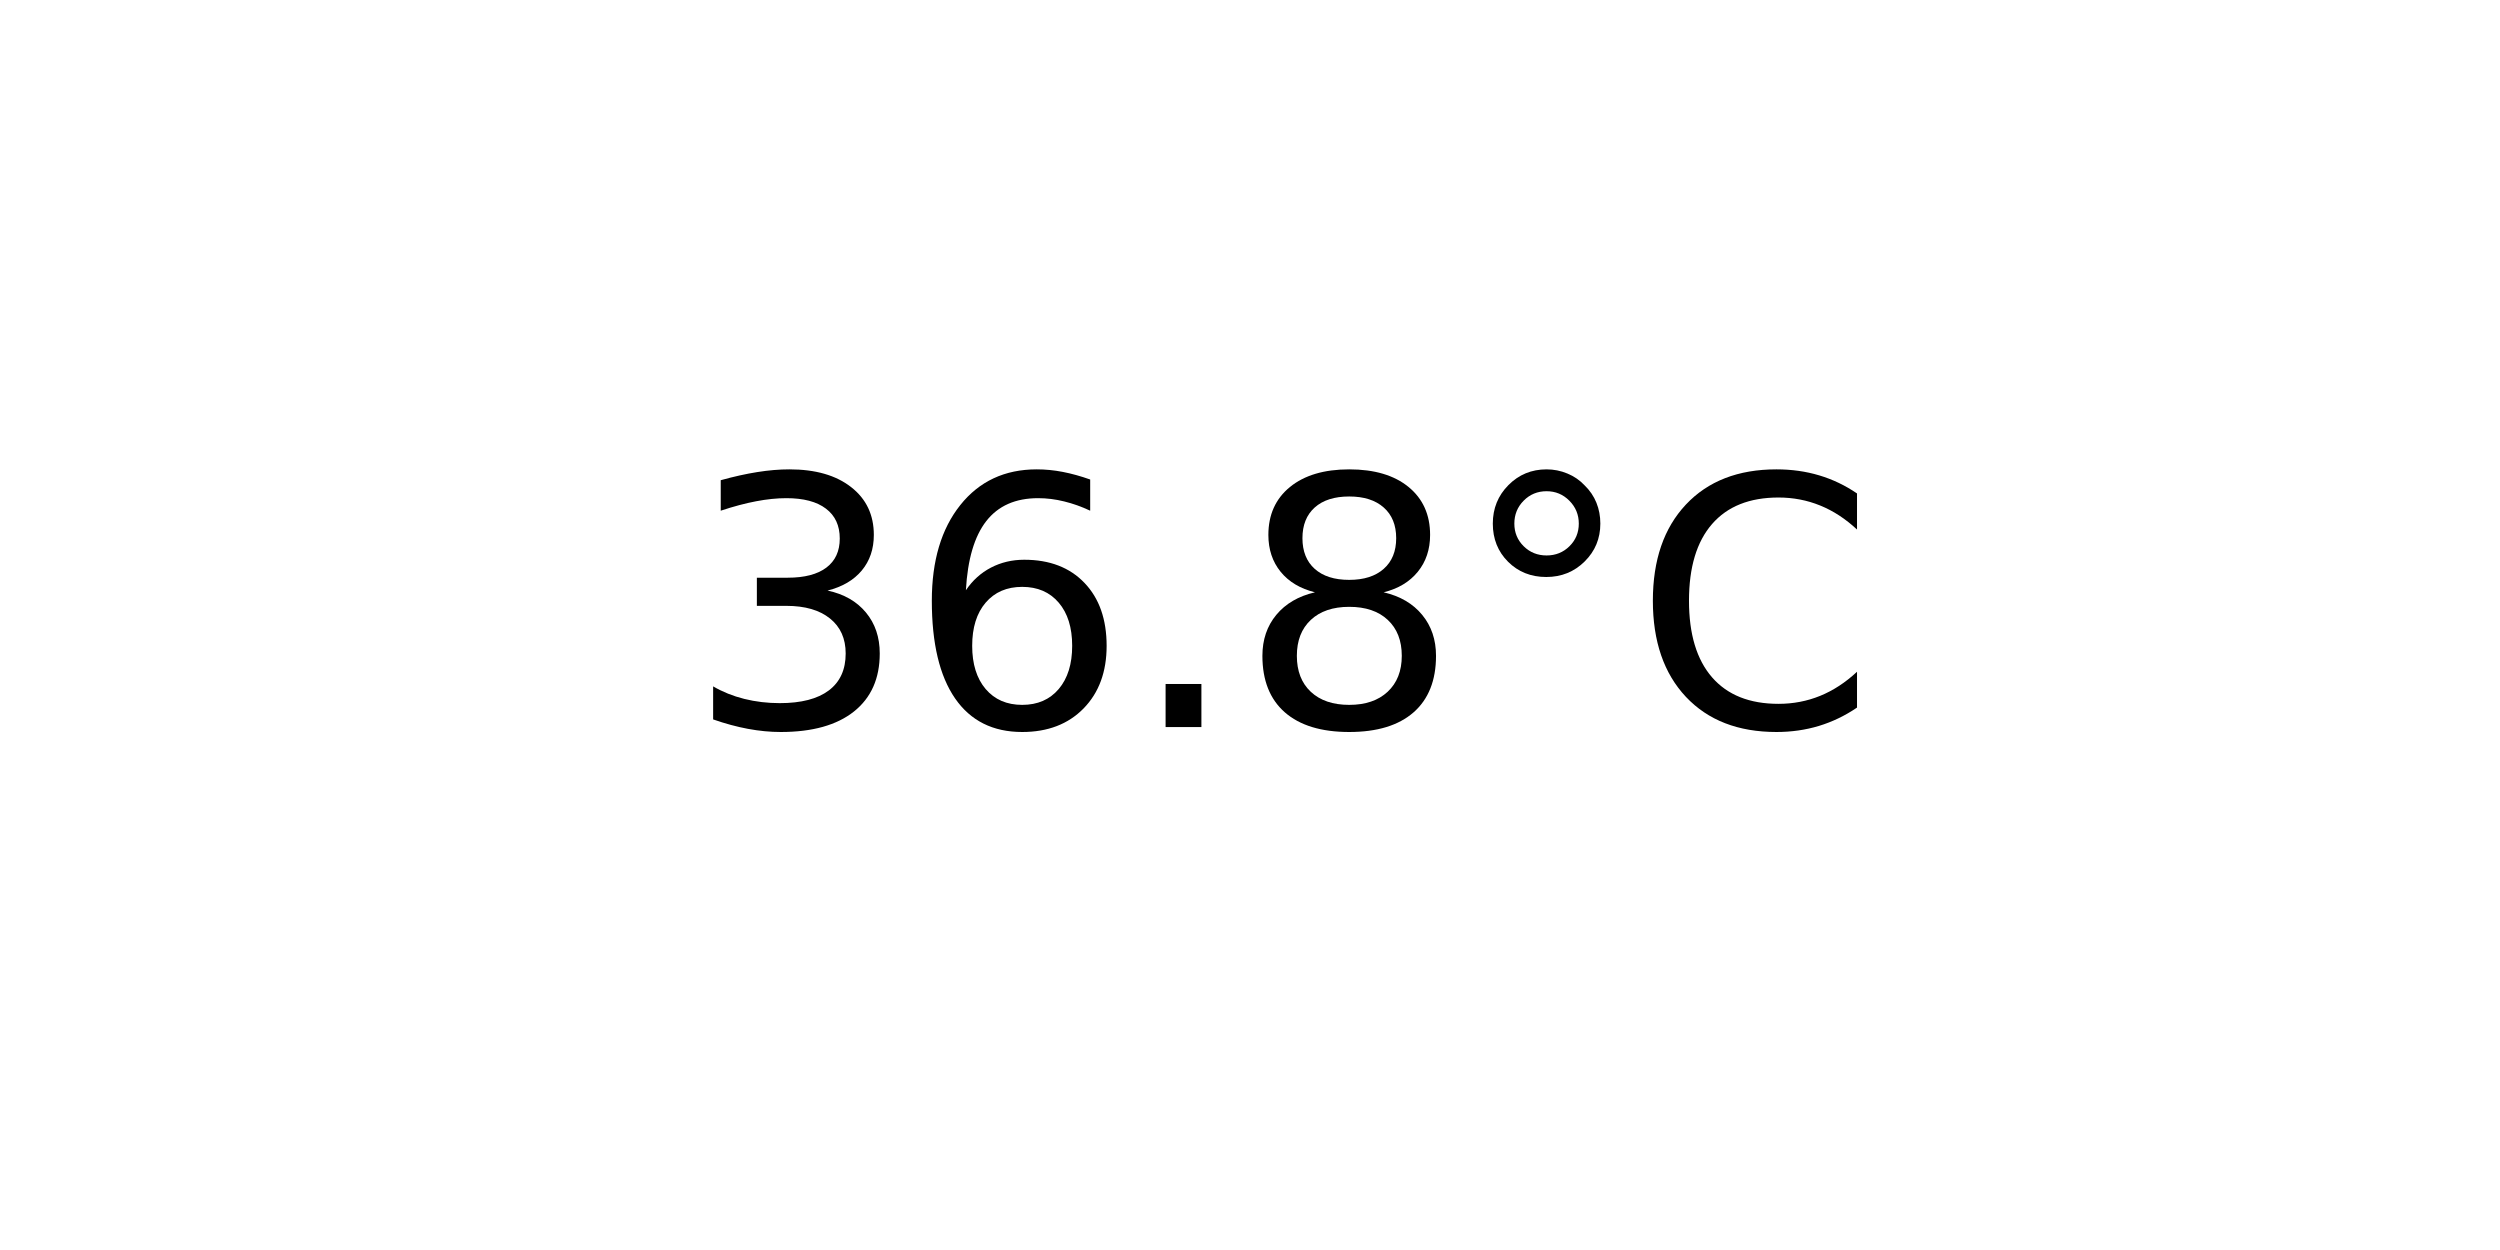
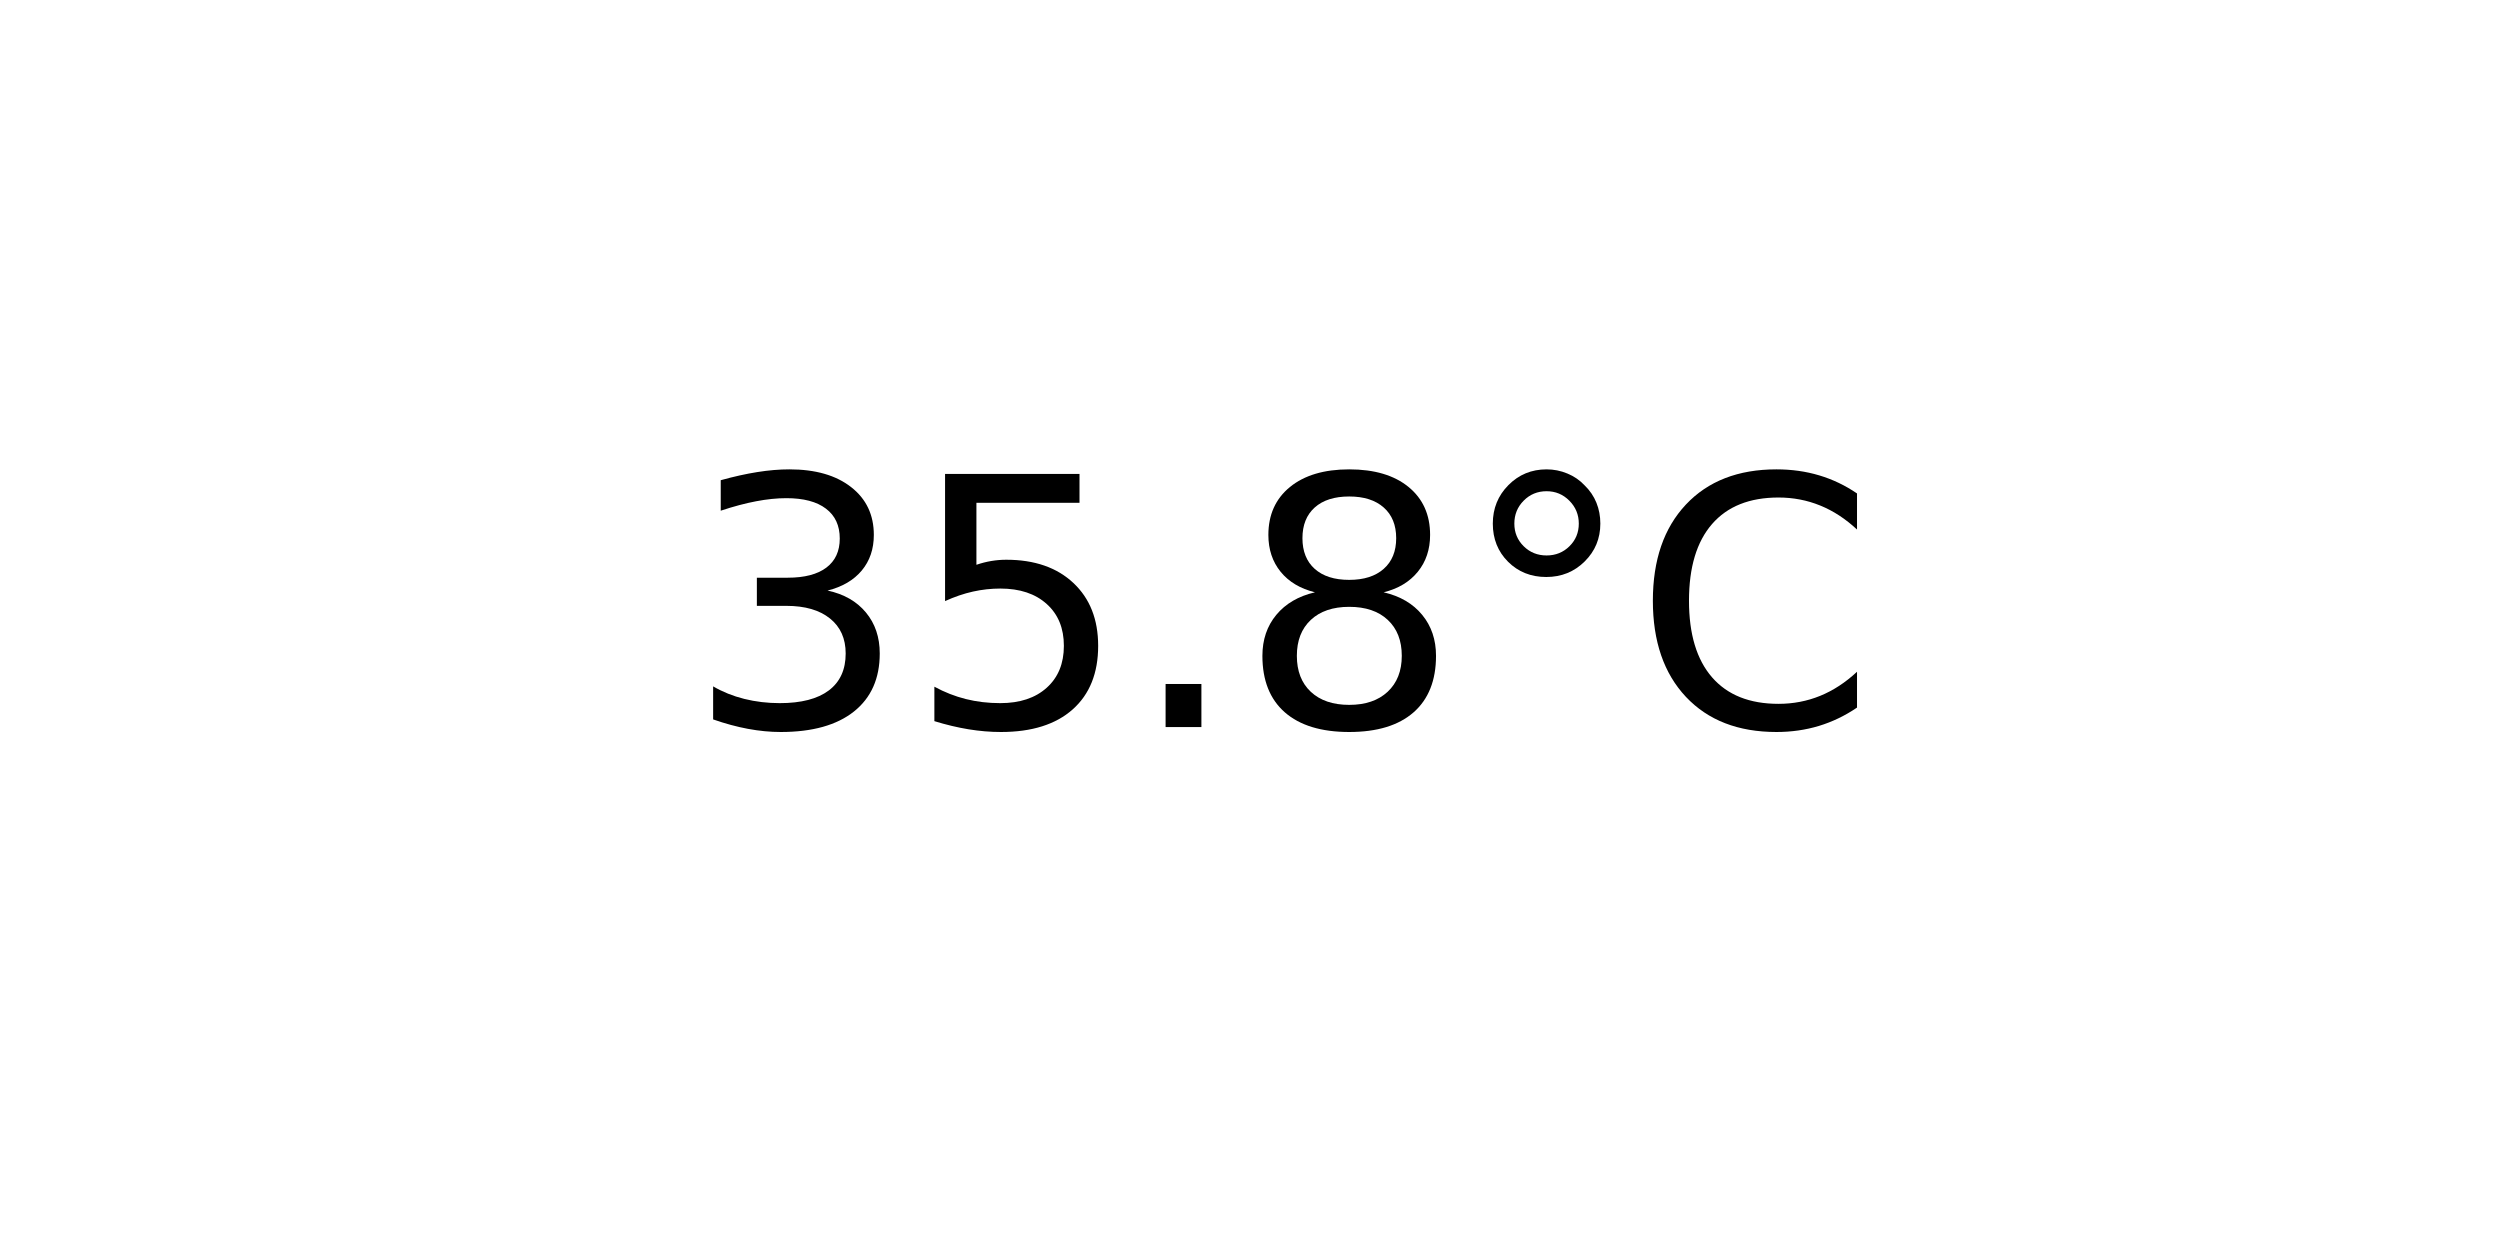
<svg xmlns="http://www.w3.org/2000/svg" xmlns:xlink="http://www.w3.org/1999/xlink" width="72pt" height="36pt" viewBox="0 0 72 36" version="1.1">
  <defs>
    <style type="text/css">*{stroke-linejoin: round; stroke-linecap: butt}</style>
  </defs>
  <g id="figure_1">
    <g id="axes_1">
      <g id="text_1">
        <g transform="translate(19.77578 20.93937) scale(0.1 -0.1)">
          <defs>
            <path id="DejaVuSans-33" d="M 2597 2516  Q 3050 2419 3304 2112  Q 3559 1806 3559 1356  Q 3559 666 3084 287  Q 2609 -91 1734 -91  Q 1441 -91 1130 -33  Q 819 25 488 141  L 488 750  Q 750 597 1062 519  Q 1375 441 1716 441  Q 2309 441 2620 675  Q 2931 909 2931 1356  Q 2931 1769 2642 2001  Q 2353 2234 1838 2234  L 1294 2234  L 1294 2753  L 1863 2753  Q 2328 2753 2575 2939  Q 2822 3125 2822 3475  Q 2822 3834 2567 4026  Q 2313 4219 1838 4219  Q 1578 4219 1281 4162  Q 984 4106 628 3988  L 628 4550  Q 988 4650 1302 4700  Q 1616 4750 1894 4750  Q 2613 4750 3031 4423  Q 3450 4097 3450 3541  Q 3450 3153 3228 2886  Q 3006 2619 2597 2516  z " transform="scale(0.015625)" />
-             <path id="DejaVuSans-36" d="M 2113 2584  Q 1688 2584 1439 2293  Q 1191 2003 1191 1497  Q 1191 994 1439 701  Q 1688 409 2113 409  Q 2538 409 2786 701  Q 3034 994 3034 1497  Q 3034 2003 2786 2293  Q 2538 2584 2113 2584  z M 3366 4563  L 3366 3988  Q 3128 4100 2886 4159  Q 2644 4219 2406 4219  Q 1781 4219 1451 3797  Q 1122 3375 1075 2522  Q 1259 2794 1537 2939  Q 1816 3084 2150 3084  Q 2853 3084 3261 2657  Q 3669 2231 3669 1497  Q 3669 778 3244 343  Q 2819 -91 2113 -91  Q 1303 -91 875 529  Q 447 1150 447 2328  Q 447 3434 972 4092  Q 1497 4750 2381 4750  Q 2619 4750 2861 4703  Q 3103 4656 3366 4563  z " transform="scale(0.015625)" />
+             <path id="DejaVuSans-35" d="M 691 4666  L 3169 4666  L 3169 4134  L 1269 4134  L 1269 2991  Q 1406 3038 1543 3061  Q 1681 3084 1819 3084  Q 2600 3084 3056 2656  Q 3513 2228 3513 1497  Q 3513 744 3044 326  Q 2575 -91 1722 -91  Q 1428 -91 1123 -41  Q 819 9 494 109  L 494 744  Q 775 591 1075 516  Q 1375 441 1709 441  Q 2250 441 2565 725  Q 2881 1009 2881 1497  Q 2881 1984 2565 2268  Q 2250 2553 1709 2553  Q 1456 2553 1204 2497  Q 953 2441 691 2322  L 691 4666  z " transform="scale(0.015625)" />
            <path id="DejaVuSans-2e" d="M 684 794  L 1344 794  L 1344 0  L 684 0  L 684 794  z " transform="scale(0.015625)" />
            <path id="DejaVuSans-38" d="M 2034 2216  Q 1584 2216 1326 1975  Q 1069 1734 1069 1313  Q 1069 891 1326 650  Q 1584 409 2034 409  Q 2484 409 2743 651  Q 3003 894 3003 1313  Q 3003 1734 2745 1975  Q 2488 2216 2034 2216  z M 1403 2484  Q 997 2584 770 2862  Q 544 3141 544 3541  Q 544 4100 942 4425  Q 1341 4750 2034 4750  Q 2731 4750 3128 4425  Q 3525 4100 3525 3541  Q 3525 3141 3298 2862  Q 3072 2584 2669 2484  Q 3125 2378 3379 2068  Q 3634 1759 3634 1313  Q 3634 634 3220 271  Q 2806 -91 2034 -91  Q 1263 -91 848 271  Q 434 634 434 1313  Q 434 1759 690 2068  Q 947 2378 1403 2484  z M 1172 3481  Q 1172 3119 1398 2916  Q 1625 2713 2034 2713  Q 2441 2713 2670 2916  Q 2900 3119 2900 3481  Q 2900 3844 2670 4047  Q 2441 4250 2034 4250  Q 1625 4250 1398 4047  Q 1172 3844 1172 3481  z " transform="scale(0.015625)" />
            <path id="DejaVuSans-b0" d="M 1600 4347  Q 1350 4347 1178 4173  Q 1006 4000 1006 3750  Q 1006 3503 1178 3333  Q 1350 3163 1600 3163  Q 1850 3163 2022 3333  Q 2194 3503 2194 3750  Q 2194 3997 2020 4172  Q 1847 4347 1600 4347  z M 1600 4750  Q 1800 4750 1984 4673  Q 2169 4597 2303 4453  Q 2447 4313 2519 4134  Q 2591 3956 2591 3750  Q 2591 3338 2302 3052  Q 2013 2766 1594 2766  Q 1172 2766 890 3047  Q 609 3328 609 3750  Q 609 4169 896 4459  Q 1184 4750 1600 4750  z " transform="scale(0.015625)" />
            <path id="DejaVuSans-43" d="M 4122 4306  L 4122 3641  Q 3803 3938 3442 4084  Q 3081 4231 2675 4231  Q 1875 4231 1450 3742  Q 1025 3253 1025 2328  Q 1025 1406 1450 917  Q 1875 428 2675 428  Q 3081 428 3442 575  Q 3803 722 4122 1019  L 4122 359  Q 3791 134 3420 21  Q 3050 -91 2638 -91  Q 1578 -91 968 557  Q 359 1206 359 2328  Q 359 3453 968 4101  Q 1578 4750 2638 4750  Q 3056 4750 3426 4639  Q 3797 4528 4122 4306  z " transform="scale(0.015625)" />
          </defs>
          <use xlink:href="#DejaVuSans-33" />
-           <use xlink:href="#DejaVuSans-36" x="63.623" />
+           <use xlink:href="#DejaVuSans-35" x="63.623" />
          <use xlink:href="#DejaVuSans-2e" x="127.246" />
          <use xlink:href="#DejaVuSans-38" x="159.033" />
          <use xlink:href="#DejaVuSans-b0" x="222.656" />
          <use xlink:href="#DejaVuSans-43" x="272.656" />
        </g>
      </g>
    </g>
  </g>
</svg>
